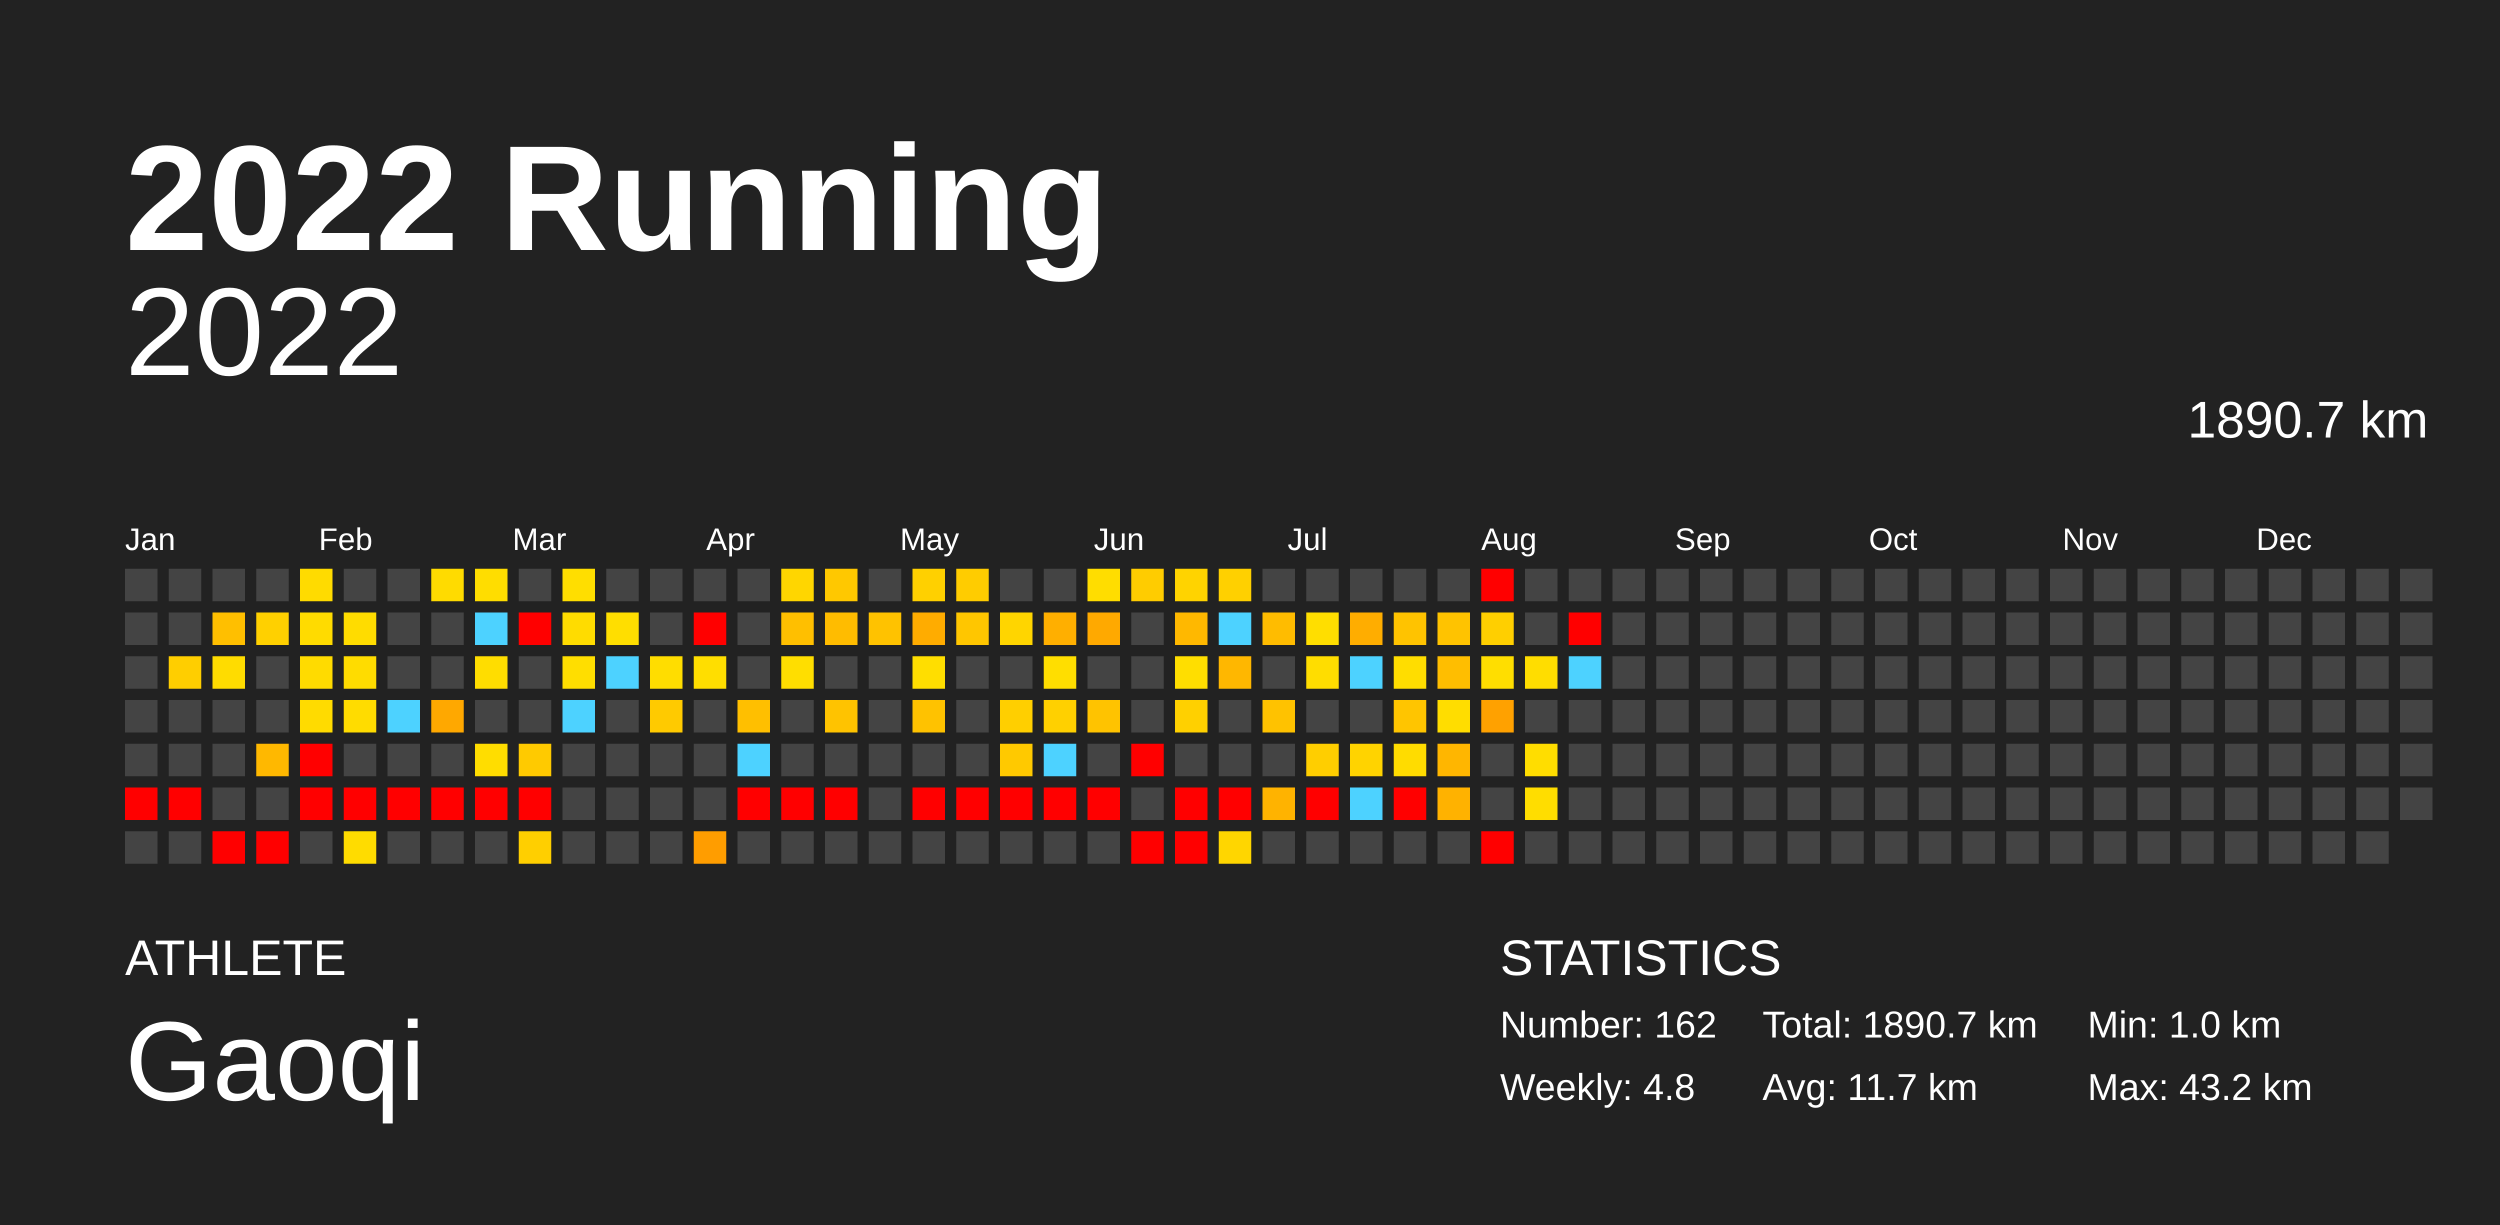
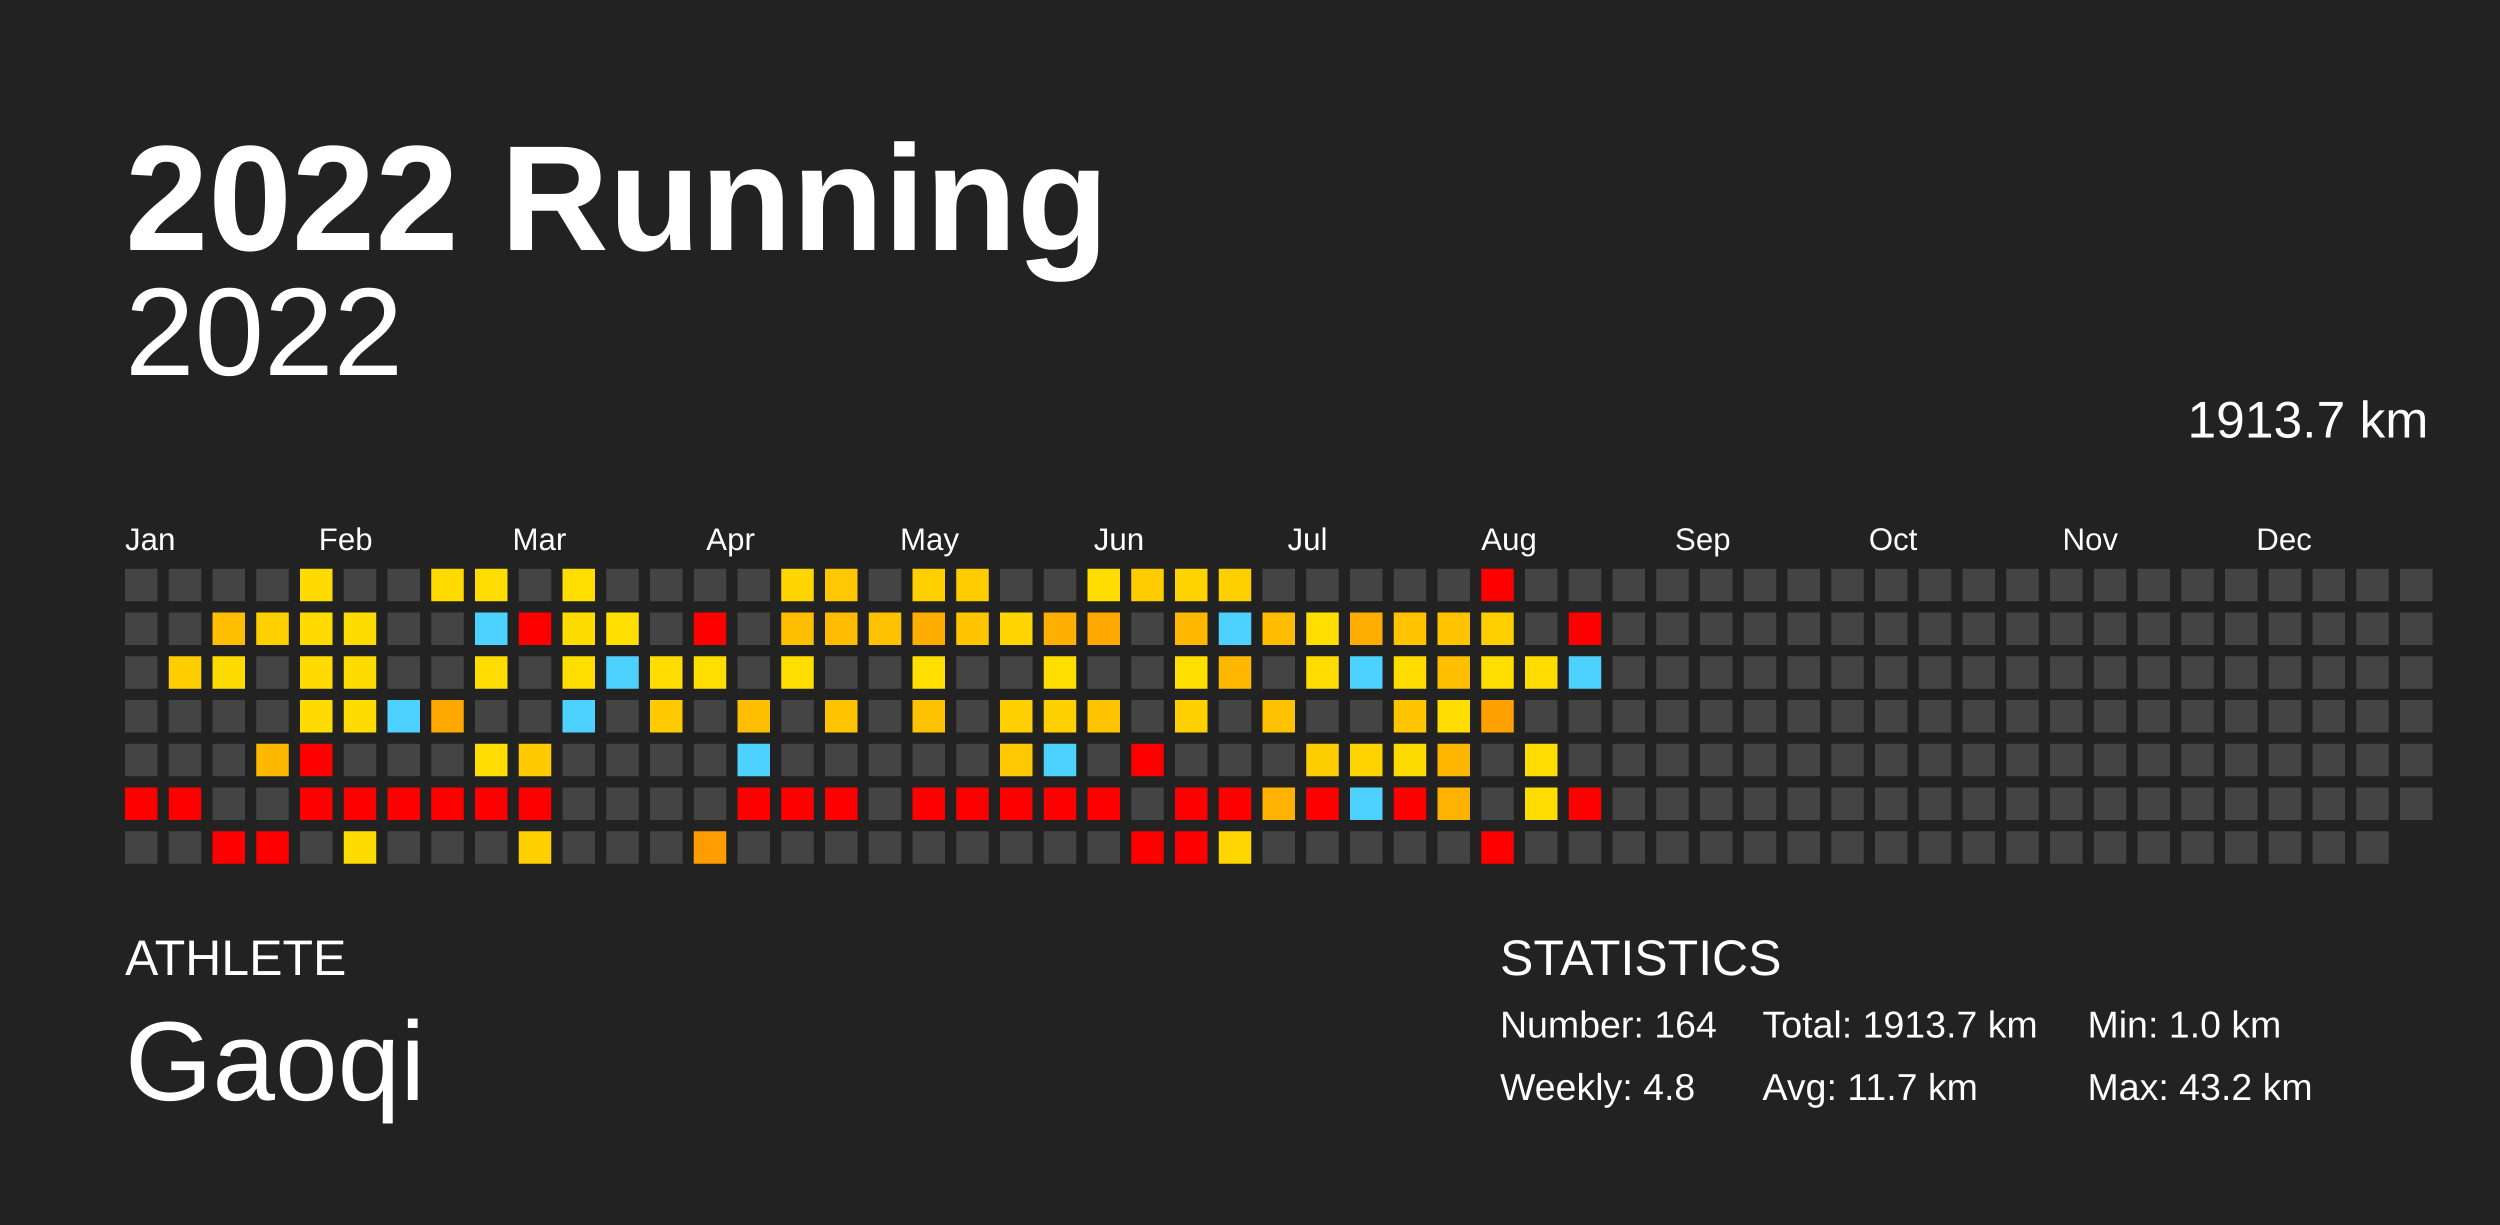
<svg xmlns="http://www.w3.org/2000/svg" baseProfile="full" height="98mm" version="1.1" viewBox="0,0,200,98" width="200mm">
  <defs />
  <rect fill="#222222" height="98" width="200" x="0" y="0" />
  <text fill="#FFFFFF" style="font-size:12px; font-family:Arial; font-weight:bold;" x="10" y="20">2022 Running</text>
  <text fill="#FFFFFF" style="font-size:4px; font-family:Arial" x="10" y="78">ATHLETE</text>
  <text fill="#FFFFFF" style="font-size:9px; font-family:Arial" x="10" y="88">Gaoqi</text>
  <text fill="#FFFFFF" style="font-size:4px; font-family:Arial" x="120" y="78">STATISTICS</text>
-   <text fill="#FFFFFF" style="font-size:3px; font-family:Arial" x="120" y="83">Number: 162</text>
+   <text fill="#FFFFFF" style="font-size:3px; font-family:Arial" x="120" y="83">Number: 164</text>
  <text fill="#FFFFFF" style="font-size:3px; font-family:Arial" x="120" y="88">Weekly: 4.8</text>
-   <text fill="#FFFFFF" style="font-size:3px; font-family:Arial" x="141" y="83">Total: 1890.7 km</text>
+   <text fill="#FFFFFF" style="font-size:3px; font-family:Arial" x="141" y="83">Total: 1913.7 km</text>
  <text fill="#FFFFFF" style="font-size:3px; font-family:Arial" x="141" y="88">Avg: 11.7 km</text>
  <text fill="#FFFFFF" style="font-size:3px; font-family:Arial" x="167" y="83">Min: 1.0 km</text>
  <text fill="#FFFFFF" style="font-size:3px; font-family:Arial" x="167" y="88">Max: 43.2 km</text>
  <text alignment-baseline="hanging" fill="#FFFFFF" style="font-size:10.0px; font-family:Arial;" x="10" y="30">2022</text>
-   <text alignment-baseline="hanging" fill="#FFFFFF" style="font-size:4.125px; font-family:Arial;" x="175" y="35">1890.7 km</text>
+   <text alignment-baseline="hanging" fill="#FFFFFF" style="font-size:4.125px; font-family:Arial;" x="175" y="35">1913.7 km</text>
  <text fill="#FFFFFF" style="font-size:2.5px; font-family:Arial" x="10.0" y="44">Jan</text>
  <text fill="#FFFFFF" style="font-size:2.5px; font-family:Arial" x="25.5" y="44">Feb</text>
  <text fill="#FFFFFF" style="font-size:2.5px; font-family:Arial" x="41.0" y="44">Mar</text>
  <text fill="#FFFFFF" style="font-size:2.5px; font-family:Arial" x="56.5" y="44">Apr</text>
  <text fill="#FFFFFF" style="font-size:2.5px; font-family:Arial" x="72.0" y="44">May</text>
  <text fill="#FFFFFF" style="font-size:2.5px; font-family:Arial" x="87.5" y="44">Jun</text>
  <text fill="#FFFFFF" style="font-size:2.5px; font-family:Arial" x="103.0" y="44">Jul</text>
  <text fill="#FFFFFF" style="font-size:2.5px; font-family:Arial" x="118.5" y="44">Aug</text>
  <text fill="#FFFFFF" style="font-size:2.5px; font-family:Arial" x="134.0" y="44">Sep</text>
  <text fill="#FFFFFF" style="font-size:2.5px; font-family:Arial" x="149.5" y="44">Oct</text>
  <text fill="#FFFFFF" style="font-size:2.5px; font-family:Arial" x="165.0" y="44">Nov</text>
  <text fill="#FFFFFF" style="font-size:2.5px; font-family:Arial" x="180.5" y="44">Dec</text>
  <rect fill="#444444" height="2.6" width="2.6" x="10.0" y="45.5" />
  <rect fill="#444444" height="2.6" width="2.6" x="10.0" y="49.0" />
  <rect fill="#444444" height="2.6" width="2.6" x="10.0" y="52.5" />
  <rect fill="#444444" height="2.6" width="2.6" x="10.0" y="56.0" />
  <rect fill="#444444" height="2.6" width="2.6" x="10.0" y="59.5" />
  <rect fill="red" height="2.6" width="2.6" x="10.0" y="63.0" />
  <rect fill="#444444" height="2.6" width="2.6" x="10.0" y="66.5" />
  <rect fill="#444444" height="2.6" width="2.6" x="13.5" y="45.5" />
  <rect fill="#444444" height="2.6" width="2.6" x="13.5" y="49.0" />
  <rect fill="#ffce00" height="2.6" width="2.6" x="13.5" y="52.5" />
  <rect fill="#444444" height="2.6" width="2.6" x="13.5" y="56.0" />
  <rect fill="#444444" height="2.6" width="2.6" x="13.5" y="59.5" />
  <rect fill="red" height="2.6" width="2.6" x="13.5" y="63.0" />
  <rect fill="#444444" height="2.6" width="2.6" x="13.5" y="66.5" />
  <rect fill="#444444" height="2.6" width="2.6" x="17.0" y="45.5" />
  <rect fill="#ffbf00" height="2.6" width="2.6" x="17.0" y="49.0" />
  <rect fill="#ffdc00" height="2.6" width="2.6" x="17.0" y="52.5" />
  <rect fill="#444444" height="2.6" width="2.6" x="17.0" y="56.0" />
  <rect fill="#444444" height="2.6" width="2.6" x="17.0" y="59.5" />
  <rect fill="#444444" height="2.6" width="2.6" x="17.0" y="63.0" />
  <rect fill="red" height="2.6" width="2.6" x="17.0" y="66.5" />
  <rect fill="#444444" height="2.6" width="2.6" x="20.5" y="45.5" />
  <rect fill="#ffd000" height="2.6" width="2.6" x="20.5" y="49.0" />
  <rect fill="#444444" height="2.6" width="2.6" x="20.5" y="52.5" />
  <rect fill="#444444" height="2.6" width="2.6" x="20.5" y="56.0" />
  <rect fill="#ffb800" height="2.6" width="2.6" x="20.5" y="59.5" />
  <rect fill="#444444" height="2.6" width="2.6" x="20.5" y="63.0" />
  <rect fill="red" height="2.6" width="2.6" x="20.5" y="66.5" />
  <rect fill="#ffdb00" height="2.6" width="2.6" x="24.0" y="45.5" />
  <rect fill="#ffdb00" height="2.6" width="2.6" x="24.0" y="49.0" />
  <rect fill="#ffdb00" height="2.6" width="2.6" x="24.0" y="52.5" />
  <rect fill="#ffdb00" height="2.6" width="2.6" x="24.0" y="56.0" />
  <rect fill="red" height="2.6" width="2.6" x="24.0" y="59.5" />
  <rect fill="red" height="2.6" width="2.6" x="24.0" y="63.0" />
  <rect fill="#444444" height="2.6" width="2.6" x="24.0" y="66.5" />
  <rect fill="#444444" height="2.6" width="2.6" x="27.5" y="45.5" />
  <rect fill="#ffdc00" height="2.6" width="2.6" x="27.5" y="49.0" />
  <rect fill="#ffdc00" height="2.6" width="2.6" x="27.5" y="52.5" />
  <rect fill="#ffdc00" height="2.6" width="2.6" x="27.5" y="56.0" />
  <rect fill="#444444" height="2.6" width="2.6" x="27.5" y="59.5" />
  <rect fill="red" height="2.6" width="2.6" x="27.5" y="63.0" />
  <rect fill="#ffdc00" height="2.6" width="2.6" x="27.5" y="66.5" />
  <rect fill="#444444" height="2.6" width="2.6" x="31.0" y="45.5" />
  <rect fill="#444444" height="2.6" width="2.6" x="31.0" y="49.0" />
  <rect fill="#444444" height="2.6" width="2.6" x="31.0" y="52.5" />
  <rect fill="#4dd2ff" height="2.6" width="2.6" x="31.0" y="56.0" />
  <rect fill="#444444" height="2.6" width="2.6" x="31.0" y="59.5" />
  <rect fill="red" height="2.6" width="2.6" x="31.0" y="63.0" />
  <rect fill="#444444" height="2.6" width="2.6" x="31.0" y="66.5" />
  <rect fill="#ffdb00" height="2.6" width="2.6" x="34.5" y="45.5" />
  <rect fill="#444444" height="2.6" width="2.6" x="34.5" y="49.0" />
  <rect fill="#444444" height="2.6" width="2.6" x="34.5" y="52.5" />
  <rect fill="#ffa800" height="2.6" width="2.6" x="34.5" y="56.0" />
  <rect fill="#444444" height="2.6" width="2.6" x="34.5" y="59.5" />
  <rect fill="red" height="2.6" width="2.6" x="34.5" y="63.0" />
  <rect fill="#444444" height="2.6" width="2.6" x="34.5" y="66.5" />
  <rect fill="#ffdd00" height="2.6" width="2.6" x="38.0" y="45.5" />
  <rect fill="#4dd2ff" height="2.6" width="2.6" x="38.0" y="49.0" />
  <rect fill="#ffdd00" height="2.6" width="2.6" x="38.0" y="52.5" />
  <rect fill="#444444" height="2.6" width="2.6" x="38.0" y="56.0" />
  <rect fill="#ffdd00" height="2.6" width="2.6" x="38.0" y="59.5" />
  <rect fill="red" height="2.6" width="2.6" x="38.0" y="63.0" />
  <rect fill="#444444" height="2.6" width="2.6" x="38.0" y="66.5" />
  <rect fill="#444444" height="2.6" width="2.6" x="41.5" y="45.5" />
  <rect fill="red" height="2.6" width="2.6" x="41.5" y="49.0" />
  <rect fill="#444444" height="2.6" width="2.6" x="41.5" y="52.5" />
  <rect fill="#444444" height="2.6" width="2.6" x="41.5" y="56.0" />
  <rect fill="#ffca00" height="2.6" width="2.6" x="41.5" y="59.5" />
  <rect fill="red" height="2.6" width="2.6" x="41.5" y="63.0" />
  <rect fill="#ffcf00" height="2.6" width="2.6" x="41.5" y="66.5" />
  <rect fill="#ffde00" height="2.6" width="2.6" x="45.0" y="45.5" />
  <rect fill="#ffdc00" height="2.6" width="2.6" x="45.0" y="49.0" />
  <rect fill="#ffde00" height="2.6" width="2.6" x="45.0" y="52.5" />
  <rect fill="#4dd2ff" height="2.6" width="2.6" x="45.0" y="56.0" />
  <rect fill="#444444" height="2.6" width="2.6" x="45.0" y="59.5" />
  <rect fill="#444444" height="2.6" width="2.6" x="45.0" y="63.0" />
  <rect fill="#444444" height="2.6" width="2.6" x="45.0" y="66.5" />
  <rect fill="#444444" height="2.6" width="2.6" x="48.5" y="45.5" />
  <rect fill="#ffde00" height="2.6" width="2.6" x="48.5" y="49.0" />
  <rect fill="#4dd2ff" height="2.6" width="2.6" x="48.5" y="52.5" />
  <rect fill="#444444" height="2.6" width="2.6" x="48.5" y="56.0" />
  <rect fill="#444444" height="2.6" width="2.6" x="48.5" y="59.5" />
  <rect fill="#444444" height="2.6" width="2.6" x="48.5" y="63.0" />
  <rect fill="#444444" height="2.6" width="2.6" x="48.5" y="66.5" />
  <rect fill="#444444" height="2.6" width="2.6" x="52.0" y="45.5" />
  <rect fill="#444444" height="2.6" width="2.6" x="52.0" y="49.0" />
  <rect fill="#ffdd00" height="2.6" width="2.6" x="52.0" y="52.5" />
  <rect fill="#ffca00" height="2.6" width="2.6" x="52.0" y="56.0" />
  <rect fill="#444444" height="2.6" width="2.6" x="52.0" y="59.5" />
  <rect fill="#444444" height="2.6" width="2.6" x="52.0" y="63.0" />
  <rect fill="#444444" height="2.6" width="2.6" x="52.0" y="66.5" />
  <rect fill="#444444" height="2.6" width="2.6" x="55.5" y="45.5" />
  <rect fill="red" height="2.6" width="2.6" x="55.5" y="49.0" />
  <rect fill="#ffde00" height="2.6" width="2.6" x="55.5" y="52.5" />
  <rect fill="#444444" height="2.6" width="2.6" x="55.5" y="56.0" />
  <rect fill="#444444" height="2.6" width="2.6" x="55.5" y="59.5" />
  <rect fill="#444444" height="2.6" width="2.6" x="55.5" y="63.0" />
  <rect fill="#ff9d00" height="2.6" width="2.6" x="55.5" y="66.5" />
  <rect fill="#444444" height="2.6" width="2.6" x="59.0" y="45.5" />
  <rect fill="#444444" height="2.6" width="2.6" x="59.0" y="49.0" />
  <rect fill="#444444" height="2.6" width="2.6" x="59.0" y="52.5" />
  <rect fill="#ffbf00" height="2.6" width="2.6" x="59.0" y="56.0" />
  <rect fill="#4dd2ff" height="2.6" width="2.6" x="59.0" y="59.5" />
  <rect fill="red" height="2.6" width="2.6" x="59.0" y="63.0" />
  <rect fill="#444444" height="2.6" width="2.6" x="59.0" y="66.5" />
  <rect fill="#ffd600" height="2.6" width="2.6" x="62.5" y="45.5" />
  <rect fill="#ffbf00" height="2.6" width="2.6" x="62.5" y="49.0" />
  <rect fill="#ffde00" height="2.6" width="2.6" x="62.5" y="52.5" />
  <rect fill="#444444" height="2.6" width="2.6" x="62.5" y="56.0" />
  <rect fill="#444444" height="2.6" width="2.6" x="62.5" y="59.5" />
  <rect fill="red" height="2.6" width="2.6" x="62.5" y="63.0" />
  <rect fill="#444444" height="2.6" width="2.6" x="62.5" y="66.5" />
  <rect fill="#ffc800" height="2.6" width="2.6" x="66.0" y="45.5" />
  <rect fill="#ffbc00" height="2.6" width="2.6" x="66.0" y="49.0" />
  <rect fill="#444444" height="2.6" width="2.6" x="66.0" y="52.5" />
  <rect fill="#ffc300" height="2.6" width="2.6" x="66.0" y="56.0" />
  <rect fill="#444444" height="2.6" width="2.6" x="66.0" y="59.5" />
  <rect fill="red" height="2.6" width="2.6" x="66.0" y="63.0" />
  <rect fill="#444444" height="2.6" width="2.6" x="66.0" y="66.5" />
  <rect fill="#444444" height="2.6" width="2.6" x="69.5" y="45.5" />
  <rect fill="#ffc200" height="2.6" width="2.6" x="69.5" y="49.0" />
  <rect fill="#444444" height="2.6" width="2.6" x="69.5" y="52.5" />
  <rect fill="#444444" height="2.6" width="2.6" x="69.5" y="56.0" />
  <rect fill="#444444" height="2.6" width="2.6" x="69.5" y="59.5" />
  <rect fill="#444444" height="2.6" width="2.6" x="69.5" y="63.0" />
  <rect fill="#444444" height="2.6" width="2.6" x="69.5" y="66.5" />
  <rect fill="#ffd000" height="2.6" width="2.6" x="73.0" y="45.5" />
  <rect fill="#ffac00" height="2.6" width="2.6" x="73.0" y="49.0" />
  <rect fill="#ffde00" height="2.6" width="2.6" x="73.0" y="52.5" />
  <rect fill="#ffc200" height="2.6" width="2.6" x="73.0" y="56.0" />
  <rect fill="#444444" height="2.6" width="2.6" x="73.0" y="59.5" />
  <rect fill="red" height="2.6" width="2.6" x="73.0" y="63.0" />
  <rect fill="#444444" height="2.6" width="2.6" x="73.0" y="66.5" />
  <rect fill="#ffcc00" height="2.6" width="2.6" x="76.5" y="45.5" />
  <rect fill="#ffc600" height="2.6" width="2.6" x="76.5" y="49.0" />
  <rect fill="#444444" height="2.6" width="2.6" x="76.5" y="52.5" />
  <rect fill="#444444" height="2.6" width="2.6" x="76.5" y="56.0" />
  <rect fill="#444444" height="2.6" width="2.6" x="76.5" y="59.5" />
  <rect fill="red" height="2.6" width="2.6" x="76.5" y="63.0" />
  <rect fill="#444444" height="2.6" width="2.6" x="76.5" y="66.5" />
  <rect fill="#444444" height="2.6" width="2.6" x="80.0" y="45.5" />
  <rect fill="#ffd500" height="2.6" width="2.6" x="80.0" y="49.0" />
  <rect fill="#444444" height="2.6" width="2.6" x="80.0" y="52.5" />
  <rect fill="#ffcf00" height="2.6" width="2.6" x="80.0" y="56.0" />
  <rect fill="#ffc900" height="2.6" width="2.6" x="80.0" y="59.5" />
  <rect fill="red" height="2.6" width="2.6" x="80.0" y="63.0" />
  <rect fill="#444444" height="2.6" width="2.6" x="80.0" y="66.5" />
  <rect fill="#444444" height="2.6" width="2.6" x="83.5" y="45.5" />
  <rect fill="#ffaf00" height="2.6" width="2.6" x="83.5" y="49.0" />
  <rect fill="#ffde00" height="2.6" width="2.6" x="83.5" y="52.5" />
  <rect fill="#ffd000" height="2.6" width="2.6" x="83.5" y="56.0" />
  <rect fill="#4dd2ff" height="2.6" width="2.6" x="83.5" y="59.5" />
  <rect fill="red" height="2.6" width="2.6" x="83.5" y="63.0" />
  <rect fill="#444444" height="2.6" width="2.6" x="83.5" y="66.5" />
  <rect fill="#ffdd00" height="2.6" width="2.6" x="87.0" y="45.5" />
  <rect fill="#ffa900" height="2.6" width="2.6" x="87.0" y="49.0" />
  <rect fill="#444444" height="2.6" width="2.6" x="87.0" y="52.5" />
  <rect fill="#ffc300" height="2.6" width="2.6" x="87.0" y="56.0" />
  <rect fill="#444444" height="2.6" width="2.6" x="87.0" y="59.5" />
  <rect fill="red" height="2.6" width="2.6" x="87.0" y="63.0" />
  <rect fill="#444444" height="2.6" width="2.6" x="87.0" y="66.5" />
  <rect fill="#ffcc00" height="2.6" width="2.6" x="90.5" y="45.5" />
  <rect fill="#444444" height="2.6" width="2.6" x="90.5" y="49.0" />
  <rect fill="#444444" height="2.6" width="2.6" x="90.5" y="52.5" />
  <rect fill="#444444" height="2.6" width="2.6" x="90.5" y="56.0" />
  <rect fill="red" height="2.6" width="2.6" x="90.5" y="59.5" />
  <rect fill="#444444" height="2.6" width="2.6" x="90.5" y="63.0" />
  <rect fill="red" height="2.6" width="2.6" x="90.5" y="66.5" />
  <rect fill="#ffd300" height="2.6" width="2.6" x="94.0" y="45.5" />
  <rect fill="#ffb800" height="2.6" width="2.6" x="94.0" y="49.0" />
  <rect fill="#ffde00" height="2.6" width="2.6" x="94.0" y="52.5" />
  <rect fill="#ffd000" height="2.6" width="2.6" x="94.0" y="56.0" />
  <rect fill="#444444" height="2.6" width="2.6" x="94.0" y="59.5" />
  <rect fill="red" height="2.6" width="2.6" x="94.0" y="63.0" />
  <rect fill="red" height="2.6" width="2.6" x="94.0" y="66.5" />
  <rect fill="#ffd000" height="2.6" width="2.6" x="97.5" y="45.5" />
  <rect fill="#4dd2ff" height="2.6" width="2.6" x="97.5" y="49.0" />
  <rect fill="#ffb700" height="2.6" width="2.6" x="97.5" y="52.5" />
  <rect fill="#444444" height="2.6" width="2.6" x="97.5" y="56.0" />
  <rect fill="#444444" height="2.6" width="2.6" x="97.5" y="59.5" />
  <rect fill="red" height="2.6" width="2.6" x="97.5" y="63.0" />
  <rect fill="#ffd600" height="2.6" width="2.6" x="97.5" y="66.5" />
  <rect fill="#444444" height="2.6" width="2.6" x="101.0" y="45.5" />
  <rect fill="#ffbc00" height="2.6" width="2.6" x="101.0" y="49.0" />
  <rect fill="#444444" height="2.6" width="2.6" x="101.0" y="52.5" />
  <rect fill="#ffc200" height="2.6" width="2.6" x="101.0" y="56.0" />
  <rect fill="#444444" height="2.6" width="2.6" x="101.0" y="59.5" />
  <rect fill="#ffb300" height="2.6" width="2.6" x="101.0" y="63.0" />
  <rect fill="#444444" height="2.6" width="2.6" x="101.0" y="66.5" />
  <rect fill="#444444" height="2.6" width="2.6" x="104.5" y="45.5" />
  <rect fill="#ffde00" height="2.6" width="2.6" x="104.5" y="49.0" />
  <rect fill="#ffdd00" height="2.6" width="2.6" x="104.5" y="52.5" />
  <rect fill="#444444" height="2.6" width="2.6" x="104.5" y="56.0" />
  <rect fill="#ffce00" height="2.6" width="2.6" x="104.5" y="59.5" />
  <rect fill="red" height="2.6" width="2.6" x="104.5" y="63.0" />
  <rect fill="#444444" height="2.6" width="2.6" x="104.5" y="66.5" />
  <rect fill="#444444" height="2.6" width="2.6" x="108.0" y="45.5" />
  <rect fill="#ffad00" height="2.6" width="2.6" x="108.0" y="49.0" />
  <rect fill="#4dd2ff" height="2.6" width="2.6" x="108.0" y="52.5" />
  <rect fill="#444444" height="2.6" width="2.6" x="108.0" y="56.0" />
  <rect fill="#ffd300" height="2.6" width="2.6" x="108.0" y="59.5" />
  <rect fill="#4dd2ff" height="2.6" width="2.6" x="108.0" y="63.0" />
  <rect fill="#444444" height="2.6" width="2.6" x="108.0" y="66.5" />
  <rect fill="#444444" height="2.6" width="2.6" x="111.5" y="45.5" />
  <rect fill="#ffc300" height="2.6" width="2.6" x="111.5" y="49.0" />
  <rect fill="#ffdd00" height="2.6" width="2.6" x="111.5" y="52.5" />
  <rect fill="#ffc500" height="2.6" width="2.6" x="111.5" y="56.0" />
  <rect fill="#ffdc00" height="2.6" width="2.6" x="111.5" y="59.5" />
  <rect fill="red" height="2.6" width="2.6" x="111.5" y="63.0" />
  <rect fill="#444444" height="2.6" width="2.6" x="111.5" y="66.5" />
  <rect fill="#444444" height="2.6" width="2.6" x="115.0" y="45.5" />
  <rect fill="#ffc300" height="2.6" width="2.6" x="115.0" y="49.0" />
  <rect fill="#ffbe00" height="2.6" width="2.6" x="115.0" y="52.5" />
  <rect fill="#ffdd00" height="2.6" width="2.6" x="115.0" y="56.0" />
  <rect fill="#ffb600" height="2.6" width="2.6" x="115.0" y="59.5" />
  <rect fill="#ffb200" height="2.6" width="2.6" x="115.0" y="63.0" />
  <rect fill="#444444" height="2.6" width="2.6" x="115.0" y="66.5" />
  <rect fill="red" height="2.6" width="2.6" x="118.5" y="45.5" />
  <rect fill="#ffcf00" height="2.6" width="2.6" x="118.5" y="49.0" />
  <rect fill="#ffde00" height="2.6" width="2.6" x="118.5" y="52.5" />
  <rect fill="#ffa100" height="2.6" width="2.6" x="118.5" y="56.0" />
  <rect fill="#444444" height="2.6" width="2.6" x="118.5" y="59.5" />
  <rect fill="#444444" height="2.6" width="2.6" x="118.5" y="63.0" />
  <rect fill="red" height="2.6" width="2.6" x="118.5" y="66.5" />
  <rect fill="#444444" height="2.6" width="2.6" x="122.0" y="45.5" />
  <rect fill="#444444" height="2.6" width="2.6" x="122.0" y="49.0" />
  <rect fill="#ffdd00" height="2.6" width="2.6" x="122.0" y="52.5" />
  <rect fill="#444444" height="2.6" width="2.6" x="122.0" y="56.0" />
  <rect fill="#ffdd00" height="2.6" width="2.6" x="122.0" y="59.5" />
  <rect fill="#ffdd00" height="2.6" width="2.6" x="122.0" y="63.0" />
  <rect fill="#444444" height="2.6" width="2.6" x="122.0" y="66.5" />
  <rect fill="#444444" height="2.6" width="2.6" x="125.5" y="45.5" />
  <rect fill="red" height="2.6" width="2.6" x="125.5" y="49.0" />
  <rect fill="#4dd2ff" height="2.6" width="2.6" x="125.5" y="52.5" />
  <rect fill="#444444" height="2.6" width="2.6" x="125.5" y="56.0" />
  <rect fill="#444444" height="2.6" width="2.6" x="125.5" y="59.5" />
-   <rect fill="#444444" height="2.6" width="2.6" x="125.5" y="63.0" />
+   <rect fill="red" height="2.6" width="2.6" x="125.5" y="63.0" />
  <rect fill="#444444" height="2.6" width="2.6" x="125.5" y="66.5" />
  <rect fill="#444444" height="2.6" width="2.6" x="129.0" y="45.5" />
  <rect fill="#444444" height="2.6" width="2.6" x="129.0" y="49.0" />
  <rect fill="#444444" height="2.6" width="2.6" x="129.0" y="52.5" />
  <rect fill="#444444" height="2.6" width="2.6" x="129.0" y="56.0" />
  <rect fill="#444444" height="2.6" width="2.6" x="129.0" y="59.5" />
  <rect fill="#444444" height="2.6" width="2.6" x="129.0" y="63.0" />
  <rect fill="#444444" height="2.6" width="2.6" x="129.0" y="66.5" />
  <rect fill="#444444" height="2.6" width="2.6" x="132.5" y="45.5" />
  <rect fill="#444444" height="2.6" width="2.6" x="132.5" y="49.0" />
  <rect fill="#444444" height="2.6" width="2.6" x="132.5" y="52.5" />
  <rect fill="#444444" height="2.6" width="2.6" x="132.5" y="56.0" />
  <rect fill="#444444" height="2.6" width="2.6" x="132.5" y="59.5" />
  <rect fill="#444444" height="2.6" width="2.6" x="132.5" y="63.0" />
  <rect fill="#444444" height="2.6" width="2.6" x="132.5" y="66.5" />
  <rect fill="#444444" height="2.6" width="2.6" x="136.0" y="45.5" />
  <rect fill="#444444" height="2.6" width="2.6" x="136.0" y="49.0" />
  <rect fill="#444444" height="2.6" width="2.6" x="136.0" y="52.5" />
  <rect fill="#444444" height="2.6" width="2.6" x="136.0" y="56.0" />
  <rect fill="#444444" height="2.6" width="2.6" x="136.0" y="59.5" />
  <rect fill="#444444" height="2.6" width="2.6" x="136.0" y="63.0" />
  <rect fill="#444444" height="2.6" width="2.6" x="136.0" y="66.5" />
  <rect fill="#444444" height="2.6" width="2.6" x="139.5" y="45.5" />
  <rect fill="#444444" height="2.6" width="2.6" x="139.5" y="49.0" />
  <rect fill="#444444" height="2.6" width="2.6" x="139.5" y="52.5" />
  <rect fill="#444444" height="2.6" width="2.6" x="139.5" y="56.0" />
  <rect fill="#444444" height="2.6" width="2.6" x="139.5" y="59.5" />
  <rect fill="#444444" height="2.6" width="2.6" x="139.5" y="63.0" />
  <rect fill="#444444" height="2.6" width="2.6" x="139.5" y="66.5" />
  <rect fill="#444444" height="2.6" width="2.6" x="143.0" y="45.5" />
  <rect fill="#444444" height="2.6" width="2.6" x="143.0" y="49.0" />
  <rect fill="#444444" height="2.6" width="2.6" x="143.0" y="52.5" />
  <rect fill="#444444" height="2.6" width="2.6" x="143.0" y="56.0" />
  <rect fill="#444444" height="2.6" width="2.6" x="143.0" y="59.5" />
  <rect fill="#444444" height="2.6" width="2.6" x="143.0" y="63.0" />
  <rect fill="#444444" height="2.6" width="2.6" x="143.0" y="66.5" />
  <rect fill="#444444" height="2.6" width="2.6" x="146.5" y="45.5" />
  <rect fill="#444444" height="2.6" width="2.6" x="146.5" y="49.0" />
  <rect fill="#444444" height="2.6" width="2.6" x="146.5" y="52.5" />
  <rect fill="#444444" height="2.6" width="2.6" x="146.5" y="56.0" />
  <rect fill="#444444" height="2.6" width="2.6" x="146.5" y="59.5" />
  <rect fill="#444444" height="2.6" width="2.6" x="146.5" y="63.0" />
  <rect fill="#444444" height="2.6" width="2.6" x="146.5" y="66.5" />
  <rect fill="#444444" height="2.6" width="2.6" x="150.0" y="45.5" />
  <rect fill="#444444" height="2.6" width="2.6" x="150.0" y="49.0" />
  <rect fill="#444444" height="2.6" width="2.6" x="150.0" y="52.5" />
  <rect fill="#444444" height="2.6" width="2.6" x="150.0" y="56.0" />
  <rect fill="#444444" height="2.6" width="2.6" x="150.0" y="59.5" />
  <rect fill="#444444" height="2.6" width="2.6" x="150.0" y="63.0" />
  <rect fill="#444444" height="2.6" width="2.6" x="150.0" y="66.5" />
  <rect fill="#444444" height="2.6" width="2.6" x="153.5" y="45.5" />
  <rect fill="#444444" height="2.6" width="2.6" x="153.5" y="49.0" />
  <rect fill="#444444" height="2.6" width="2.6" x="153.5" y="52.5" />
  <rect fill="#444444" height="2.6" width="2.6" x="153.5" y="56.0" />
  <rect fill="#444444" height="2.6" width="2.6" x="153.5" y="59.5" />
  <rect fill="#444444" height="2.6" width="2.6" x="153.5" y="63.0" />
  <rect fill="#444444" height="2.6" width="2.6" x="153.5" y="66.5" />
  <rect fill="#444444" height="2.6" width="2.6" x="157.0" y="45.5" />
  <rect fill="#444444" height="2.6" width="2.6" x="157.0" y="49.0" />
  <rect fill="#444444" height="2.6" width="2.6" x="157.0" y="52.5" />
  <rect fill="#444444" height="2.6" width="2.6" x="157.0" y="56.0" />
  <rect fill="#444444" height="2.6" width="2.6" x="157.0" y="59.5" />
  <rect fill="#444444" height="2.6" width="2.6" x="157.0" y="63.0" />
  <rect fill="#444444" height="2.6" width="2.6" x="157.0" y="66.5" />
  <rect fill="#444444" height="2.6" width="2.6" x="160.5" y="45.5" />
  <rect fill="#444444" height="2.6" width="2.6" x="160.5" y="49.0" />
  <rect fill="#444444" height="2.6" width="2.6" x="160.5" y="52.5" />
  <rect fill="#444444" height="2.6" width="2.6" x="160.5" y="56.0" />
  <rect fill="#444444" height="2.6" width="2.6" x="160.5" y="59.5" />
  <rect fill="#444444" height="2.6" width="2.6" x="160.5" y="63.0" />
  <rect fill="#444444" height="2.6" width="2.6" x="160.5" y="66.5" />
  <rect fill="#444444" height="2.6" width="2.6" x="164.0" y="45.5" />
  <rect fill="#444444" height="2.6" width="2.6" x="164.0" y="49.0" />
  <rect fill="#444444" height="2.6" width="2.6" x="164.0" y="52.5" />
  <rect fill="#444444" height="2.6" width="2.6" x="164.0" y="56.0" />
  <rect fill="#444444" height="2.6" width="2.6" x="164.0" y="59.5" />
  <rect fill="#444444" height="2.6" width="2.6" x="164.0" y="63.0" />
  <rect fill="#444444" height="2.6" width="2.6" x="164.0" y="66.5" />
  <rect fill="#444444" height="2.6" width="2.6" x="167.5" y="45.5" />
  <rect fill="#444444" height="2.6" width="2.6" x="167.5" y="49.0" />
  <rect fill="#444444" height="2.6" width="2.6" x="167.5" y="52.5" />
  <rect fill="#444444" height="2.6" width="2.6" x="167.5" y="56.0" />
  <rect fill="#444444" height="2.6" width="2.6" x="167.5" y="59.5" />
  <rect fill="#444444" height="2.6" width="2.6" x="167.5" y="63.0" />
  <rect fill="#444444" height="2.6" width="2.6" x="167.5" y="66.5" />
  <rect fill="#444444" height="2.6" width="2.6" x="171.0" y="45.5" />
  <rect fill="#444444" height="2.6" width="2.6" x="171.0" y="49.0" />
  <rect fill="#444444" height="2.6" width="2.6" x="171.0" y="52.5" />
  <rect fill="#444444" height="2.6" width="2.6" x="171.0" y="56.0" />
  <rect fill="#444444" height="2.6" width="2.6" x="171.0" y="59.5" />
  <rect fill="#444444" height="2.6" width="2.6" x="171.0" y="63.0" />
  <rect fill="#444444" height="2.6" width="2.6" x="171.0" y="66.5" />
  <rect fill="#444444" height="2.6" width="2.6" x="174.5" y="45.5" />
  <rect fill="#444444" height="2.6" width="2.6" x="174.5" y="49.0" />
  <rect fill="#444444" height="2.6" width="2.6" x="174.5" y="52.5" />
  <rect fill="#444444" height="2.6" width="2.6" x="174.5" y="56.0" />
  <rect fill="#444444" height="2.6" width="2.6" x="174.5" y="59.5" />
  <rect fill="#444444" height="2.6" width="2.6" x="174.5" y="63.0" />
  <rect fill="#444444" height="2.6" width="2.6" x="174.5" y="66.5" />
  <rect fill="#444444" height="2.6" width="2.6" x="178.0" y="45.5" />
  <rect fill="#444444" height="2.6" width="2.6" x="178.0" y="49.0" />
  <rect fill="#444444" height="2.6" width="2.6" x="178.0" y="52.5" />
  <rect fill="#444444" height="2.6" width="2.6" x="178.0" y="56.0" />
  <rect fill="#444444" height="2.6" width="2.6" x="178.0" y="59.5" />
  <rect fill="#444444" height="2.6" width="2.6" x="178.0" y="63.0" />
  <rect fill="#444444" height="2.6" width="2.6" x="178.0" y="66.5" />
  <rect fill="#444444" height="2.6" width="2.6" x="181.5" y="45.5" />
  <rect fill="#444444" height="2.6" width="2.6" x="181.5" y="49.0" />
  <rect fill="#444444" height="2.6" width="2.6" x="181.5" y="52.5" />
  <rect fill="#444444" height="2.6" width="2.6" x="181.5" y="56.0" />
  <rect fill="#444444" height="2.6" width="2.6" x="181.5" y="59.5" />
  <rect fill="#444444" height="2.6" width="2.6" x="181.5" y="63.0" />
  <rect fill="#444444" height="2.6" width="2.6" x="181.5" y="66.5" />
  <rect fill="#444444" height="2.6" width="2.6" x="185.0" y="45.5" />
  <rect fill="#444444" height="2.6" width="2.6" x="185.0" y="49.0" />
  <rect fill="#444444" height="2.6" width="2.6" x="185.0" y="52.5" />
  <rect fill="#444444" height="2.6" width="2.6" x="185.0" y="56.0" />
  <rect fill="#444444" height="2.6" width="2.6" x="185.0" y="59.5" />
  <rect fill="#444444" height="2.6" width="2.6" x="185.0" y="63.0" />
  <rect fill="#444444" height="2.6" width="2.6" x="185.0" y="66.5" />
  <rect fill="#444444" height="2.6" width="2.6" x="188.5" y="45.5" />
  <rect fill="#444444" height="2.6" width="2.6" x="188.5" y="49.0" />
  <rect fill="#444444" height="2.6" width="2.6" x="188.5" y="52.5" />
  <rect fill="#444444" height="2.6" width="2.6" x="188.5" y="56.0" />
  <rect fill="#444444" height="2.6" width="2.6" x="188.5" y="59.5" />
  <rect fill="#444444" height="2.6" width="2.6" x="188.5" y="63.0" />
  <rect fill="#444444" height="2.6" width="2.6" x="188.5" y="66.5" />
  <rect fill="#444444" height="2.6" width="2.6" x="192.0" y="45.5" />
  <rect fill="#444444" height="2.6" width="2.6" x="192.0" y="49.0" />
  <rect fill="#444444" height="2.6" width="2.6" x="192.0" y="52.5" />
  <rect fill="#444444" height="2.6" width="2.6" x="192.0" y="56.0" />
  <rect fill="#444444" height="2.6" width="2.6" x="192.0" y="59.5" />
  <rect fill="#444444" height="2.6" width="2.6" x="192.0" y="63.0" />
</svg>
